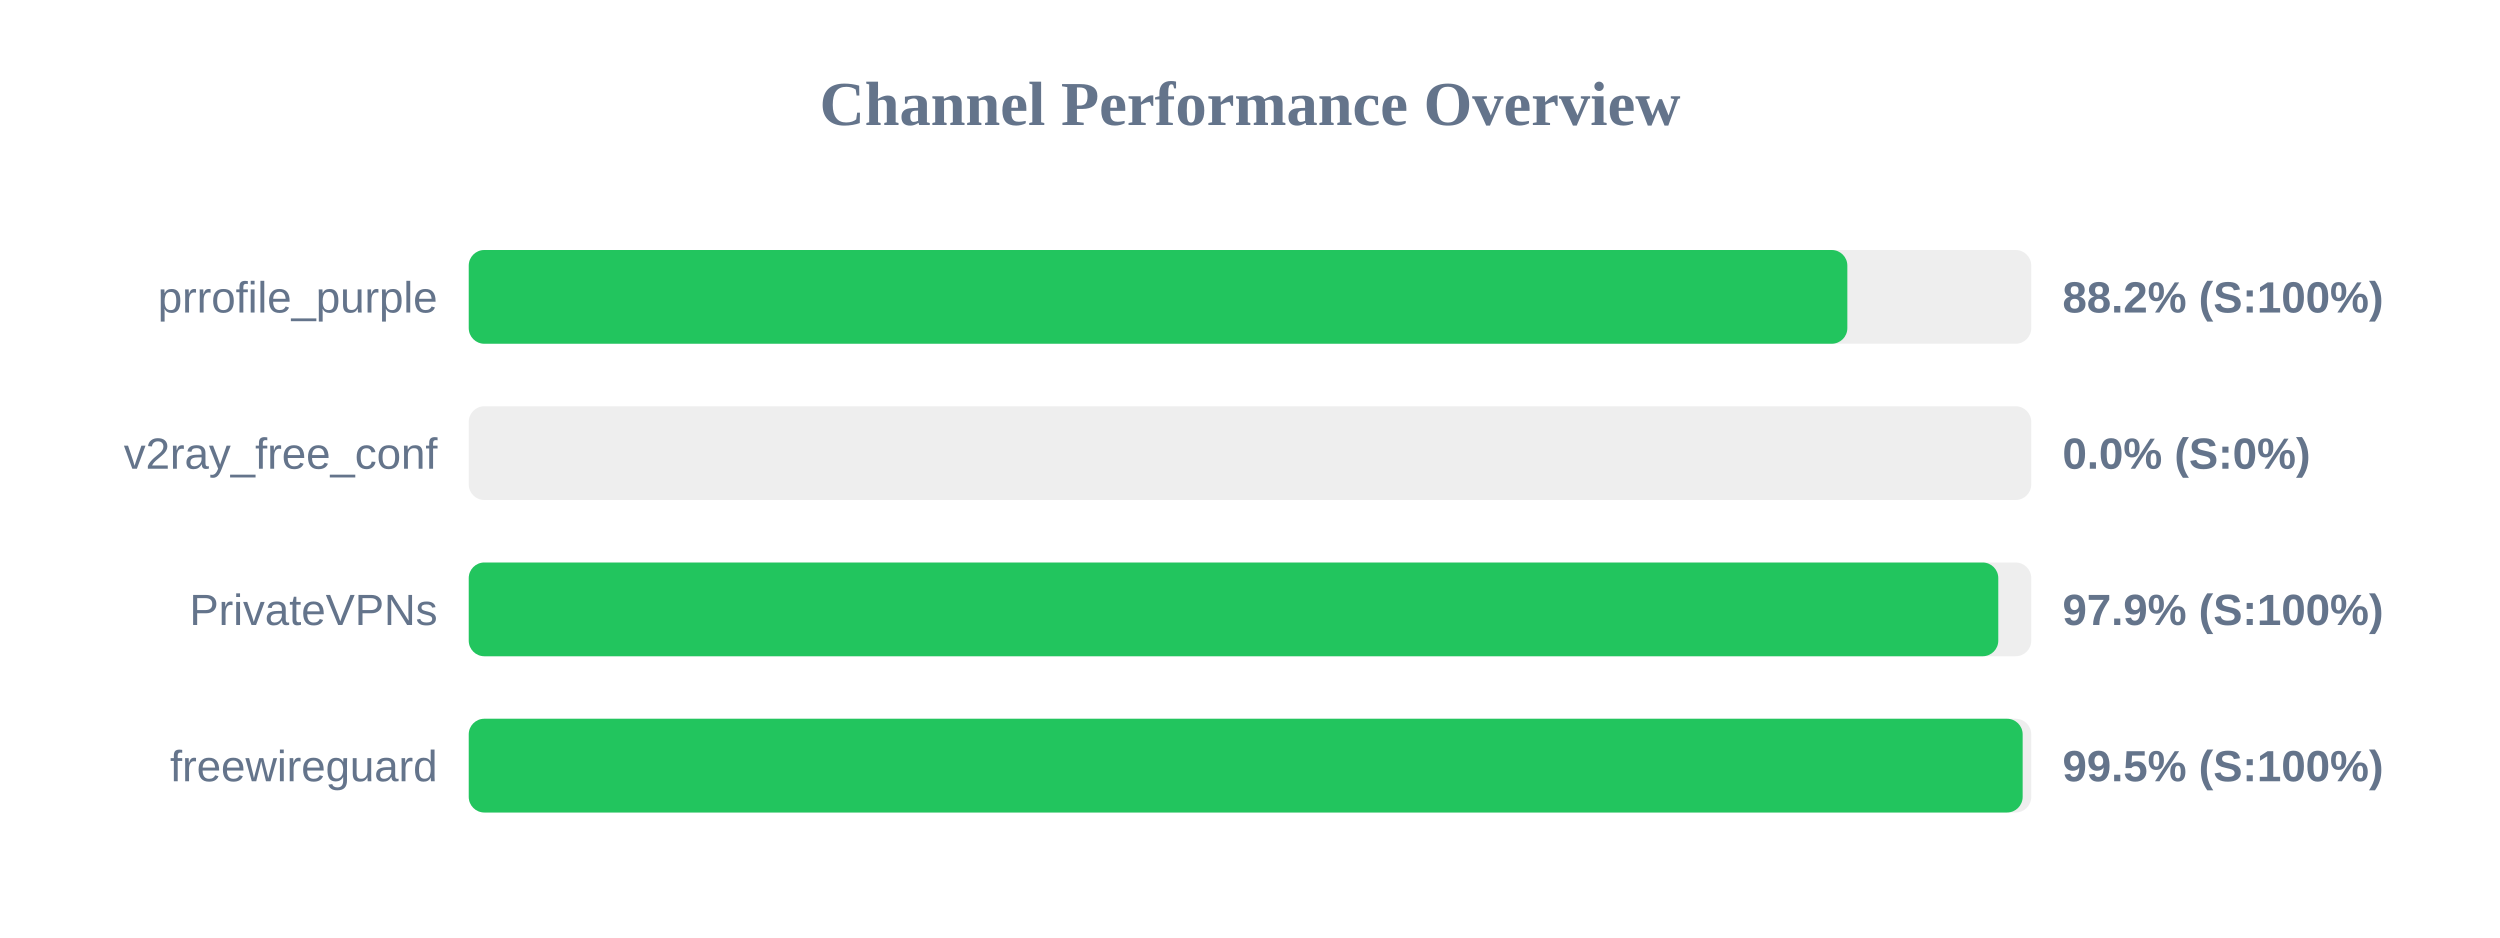
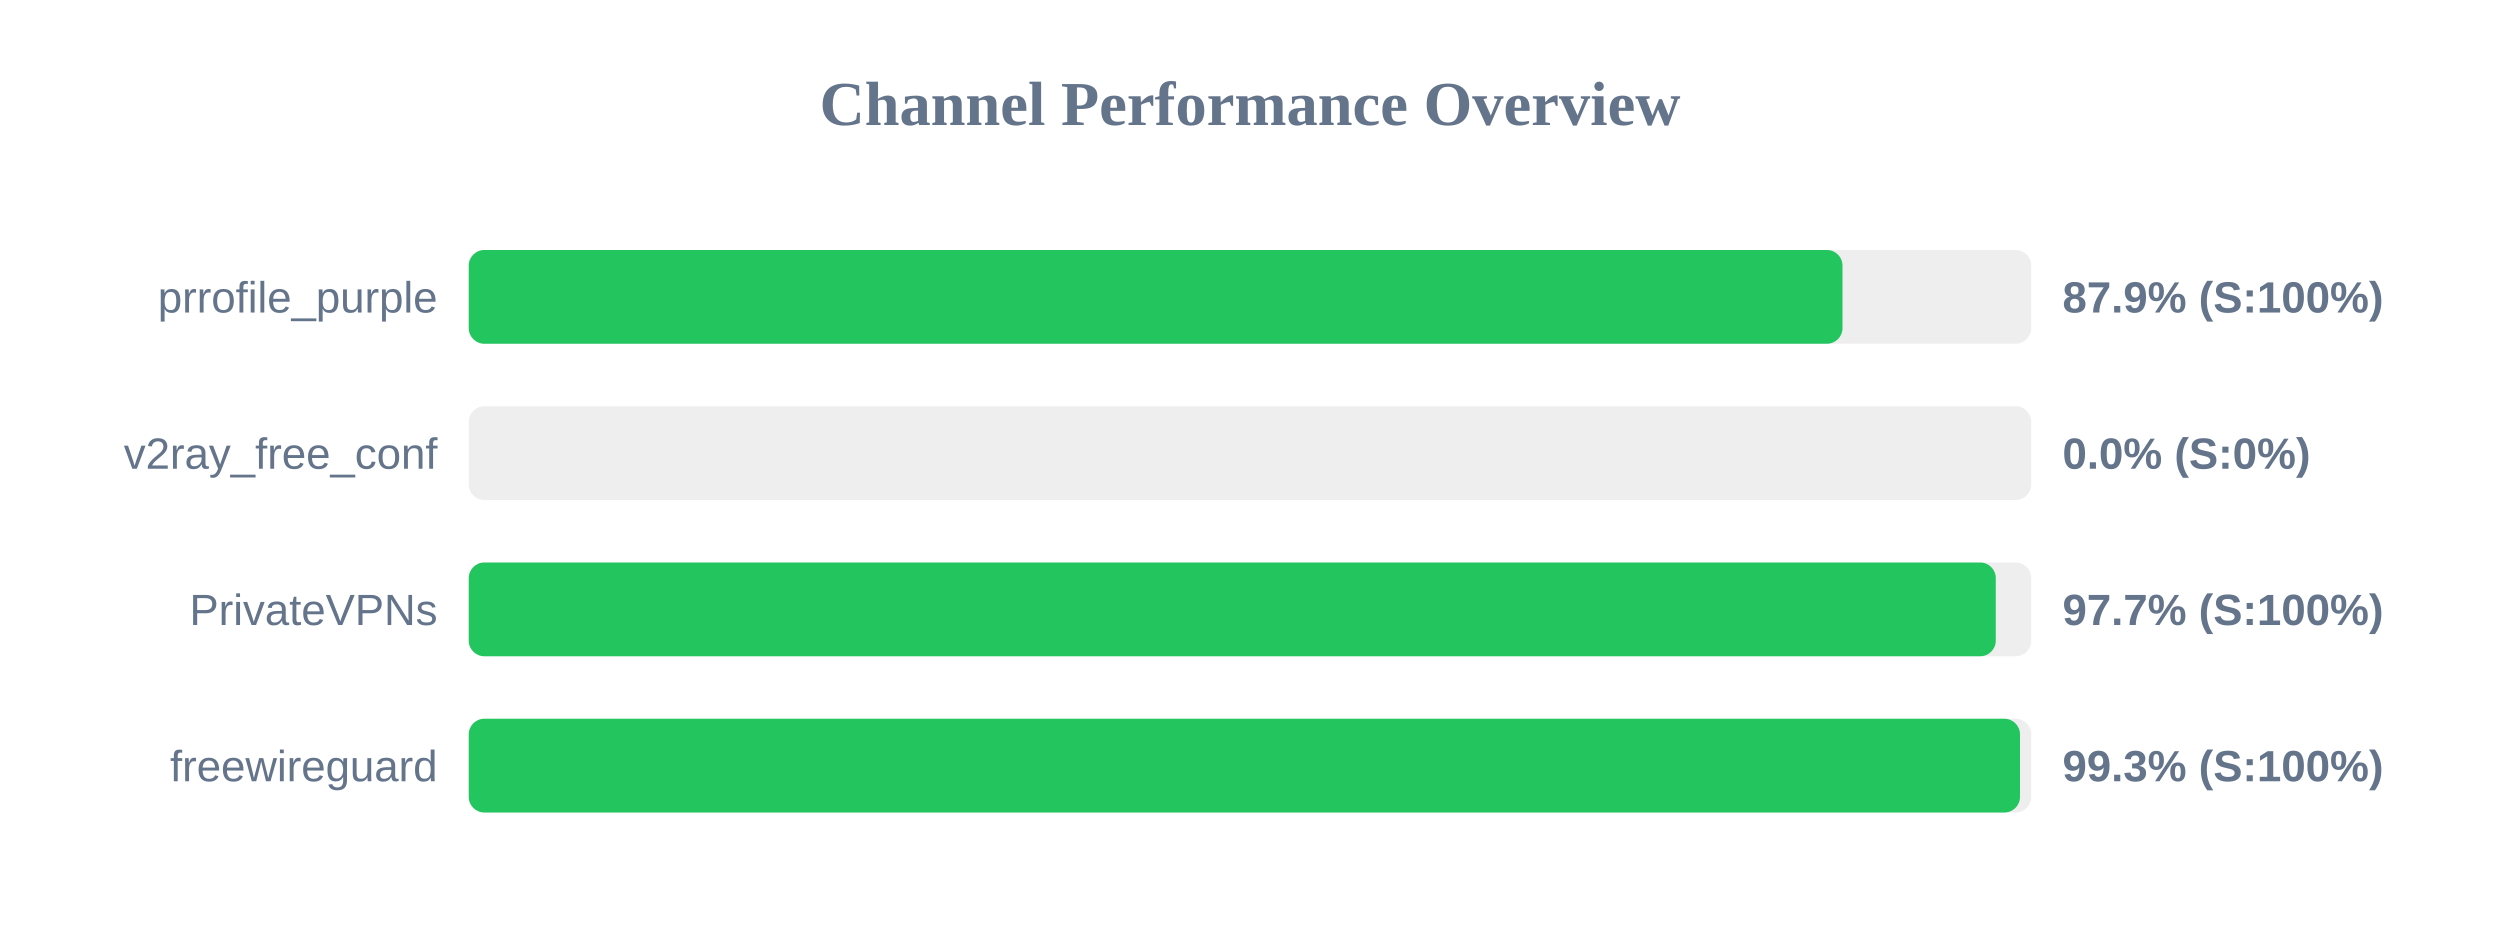
<svg xmlns="http://www.w3.org/2000/svg" width="800" height="300" version="1.1">
  <style>
        .row { font: 14px Arial; fill: #64748b; }
        .score { font: bold 14px Arial; fill: #64748b; }
    </style>
  <text x="400" y="40" text-anchor="middle" font-size="20px" font-weight="bold" fill="#64748b">Channel Performance Overview</text>
  <rect x="150" y="80" width="500" height="30" fill="#eee" rx="5" />
-   <rect x="150" y="80" width="441.15" height="30" fill="#22c55e" rx="5" />
+   <rect x="150" y="80" width="439.6" height="30" fill="#22c55e" rx="5" />
  <text x="140" y="100" text-anchor="end" class="row">prrofile_purple</text>
-   <text x="660" y="100" text-anchor="start" class="score">88.2% (S:100%)</text>
+   <text x="660" y="100" text-anchor="start" class="score">87.9% (S:100%)</text>
  <rect x="150" y="130" width="500" height="30" fill="#eee" rx="5" />
  <rect x="150" y="130" width="0.0" height="30" fill="#ef4444" rx="5" />
  <text x="140" y="150" text-anchor="end" class="row">v2ray_free_conf</text>
  <text x="660" y="150" text-anchor="start" class="score">0.0% (S:0%)</text>
  <rect x="150" y="180" width="500" height="30" fill="#eee" rx="5" />
-   <rect x="150" y="180" width="489.45" height="30" fill="#22c55e" rx="5" />
+   <rect x="150" y="180" width="488.65" height="30" fill="#22c55e" rx="5" />
  <text x="140" y="200" text-anchor="end" class="row">PrivateVPNs</text>
-   <text x="660" y="200" text-anchor="start" class="score">97.9% (S:100%)</text>
+   <text x="660" y="200" text-anchor="start" class="score">97.7% (S:100%)</text>
  <rect x="150" y="230" width="500" height="30" fill="#eee" rx="5" />
-   <rect x="150" y="230" width="497.25" height="30" fill="#22c55e" rx="5" />
+   <rect x="150" y="230" width="496.4" height="30" fill="#22c55e" rx="5" />
  <text x="140" y="250" text-anchor="end" class="row">freewireguard</text>
-   <text x="660" y="250" text-anchor="start" class="score">99.5% (S:100%)</text>
+   <text x="660" y="250" text-anchor="start" class="score">99.3% (S:100%)</text>
</svg>
